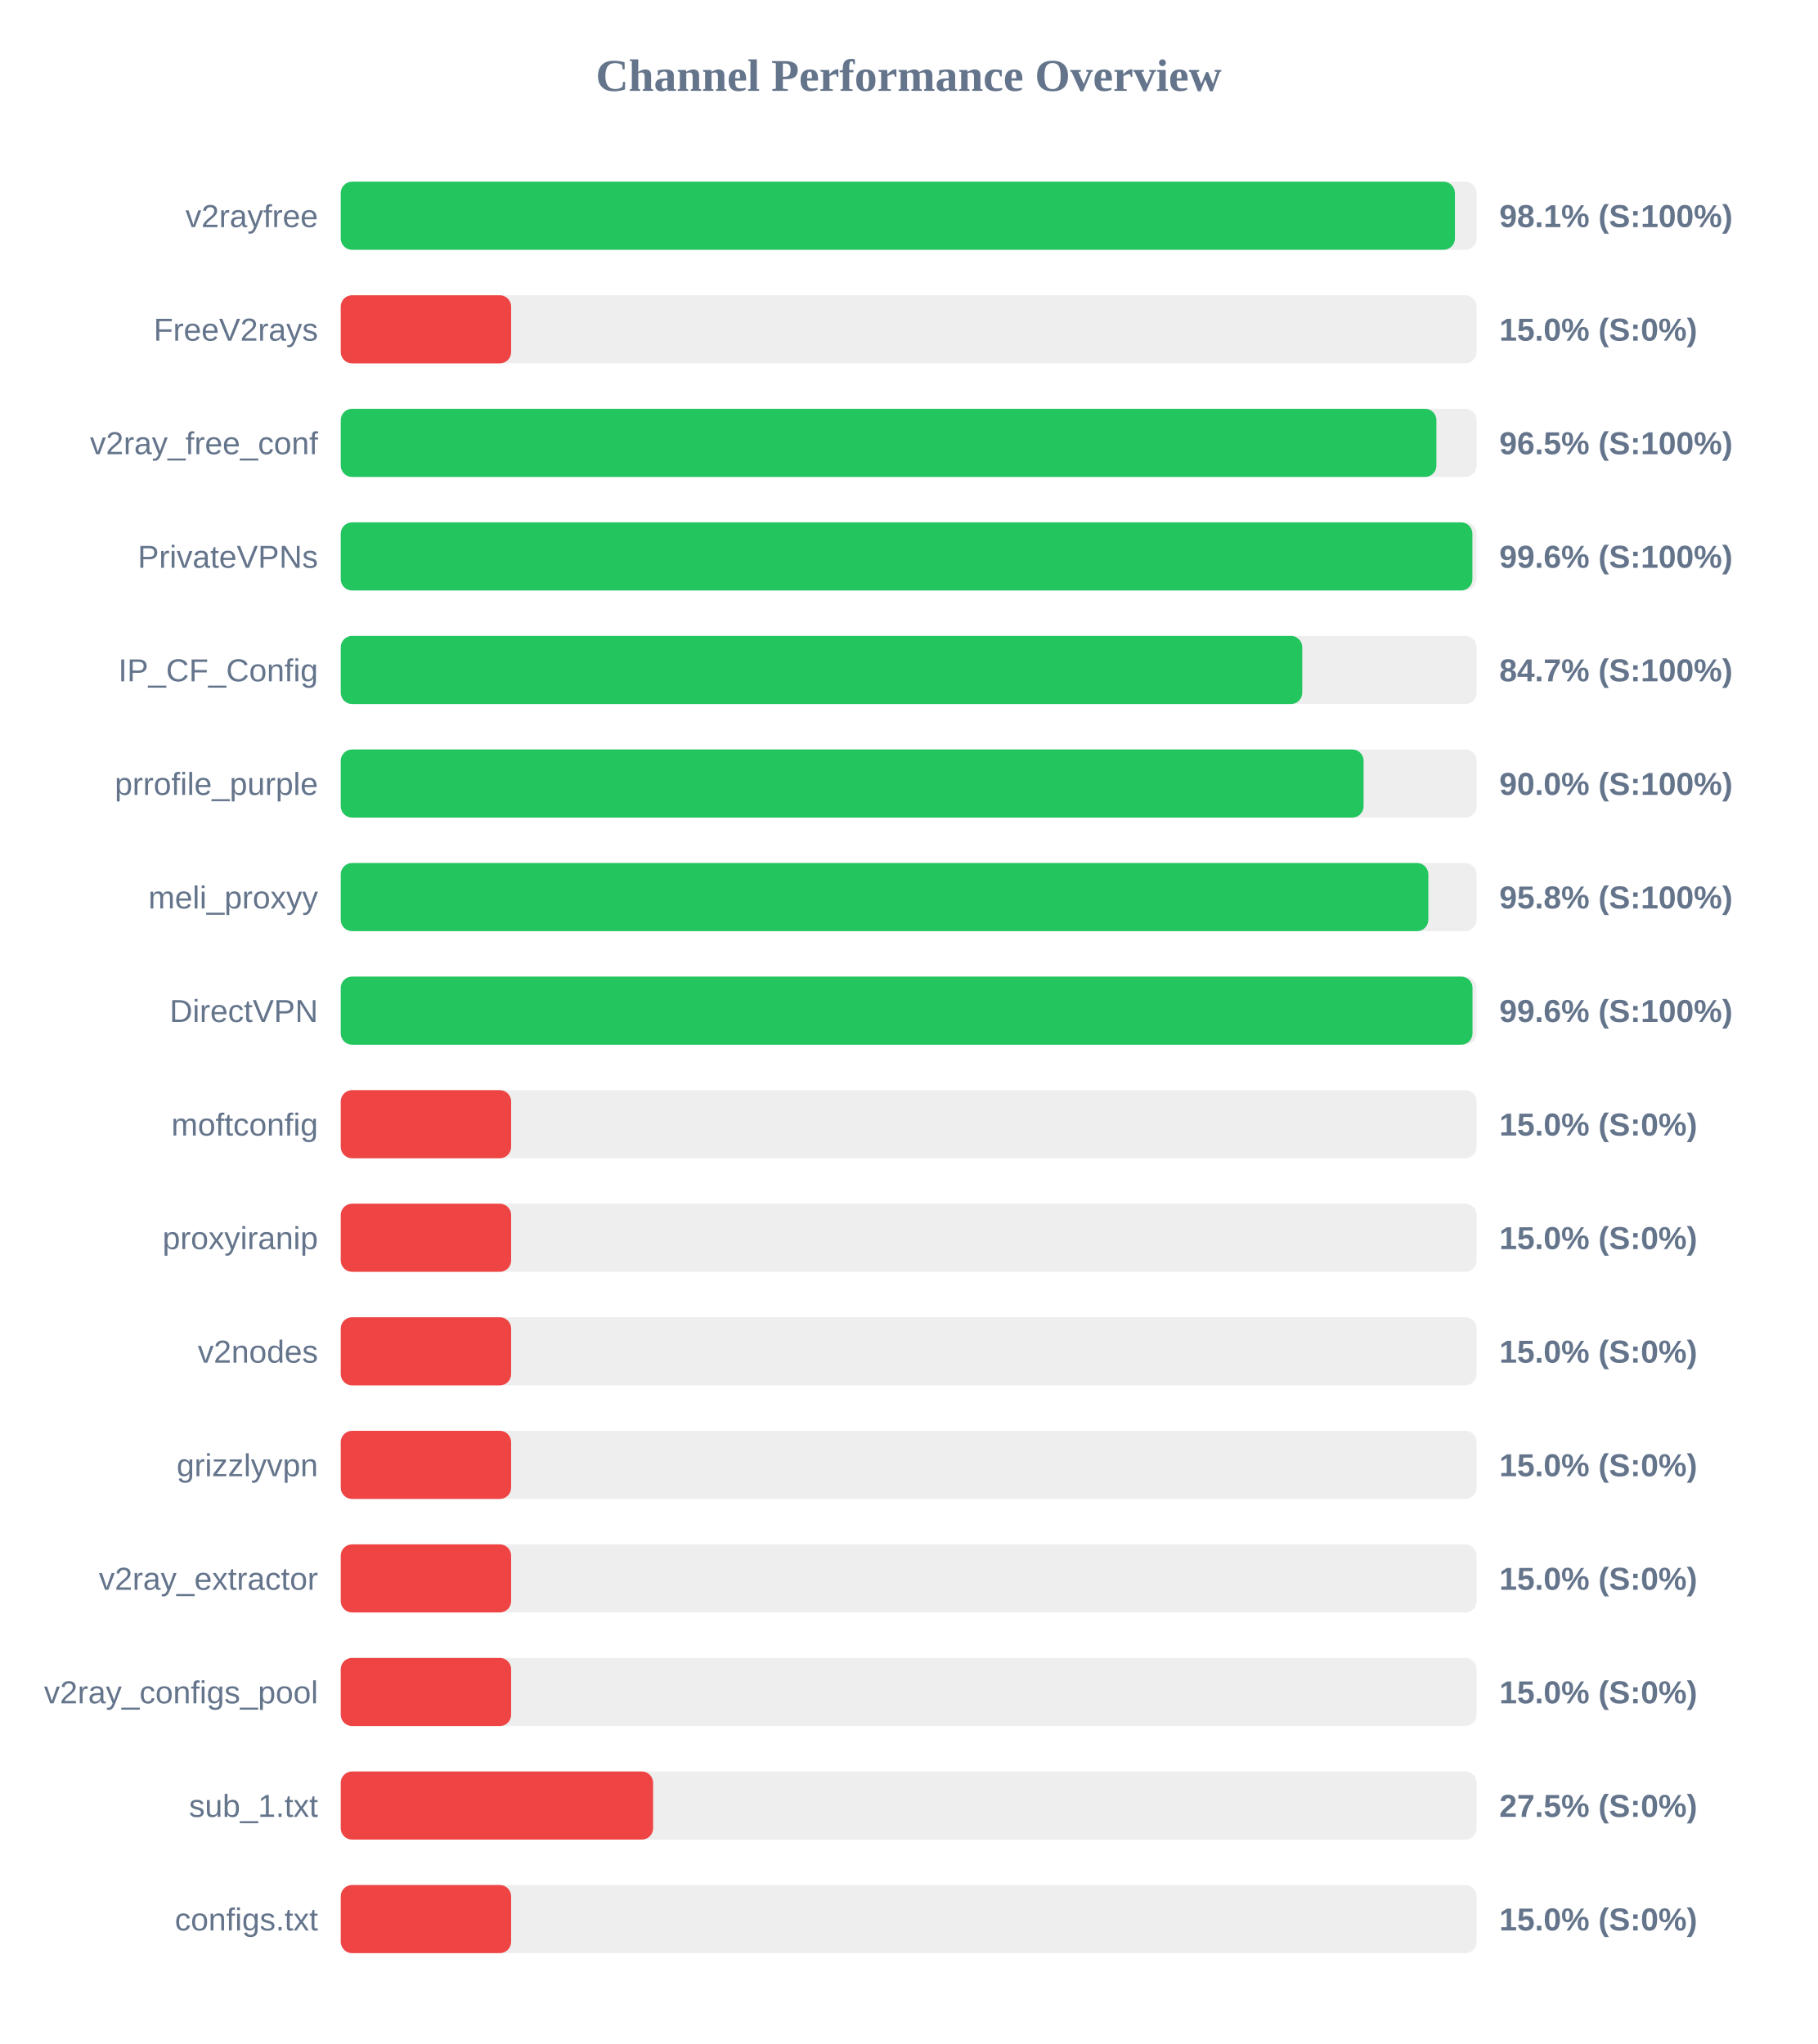
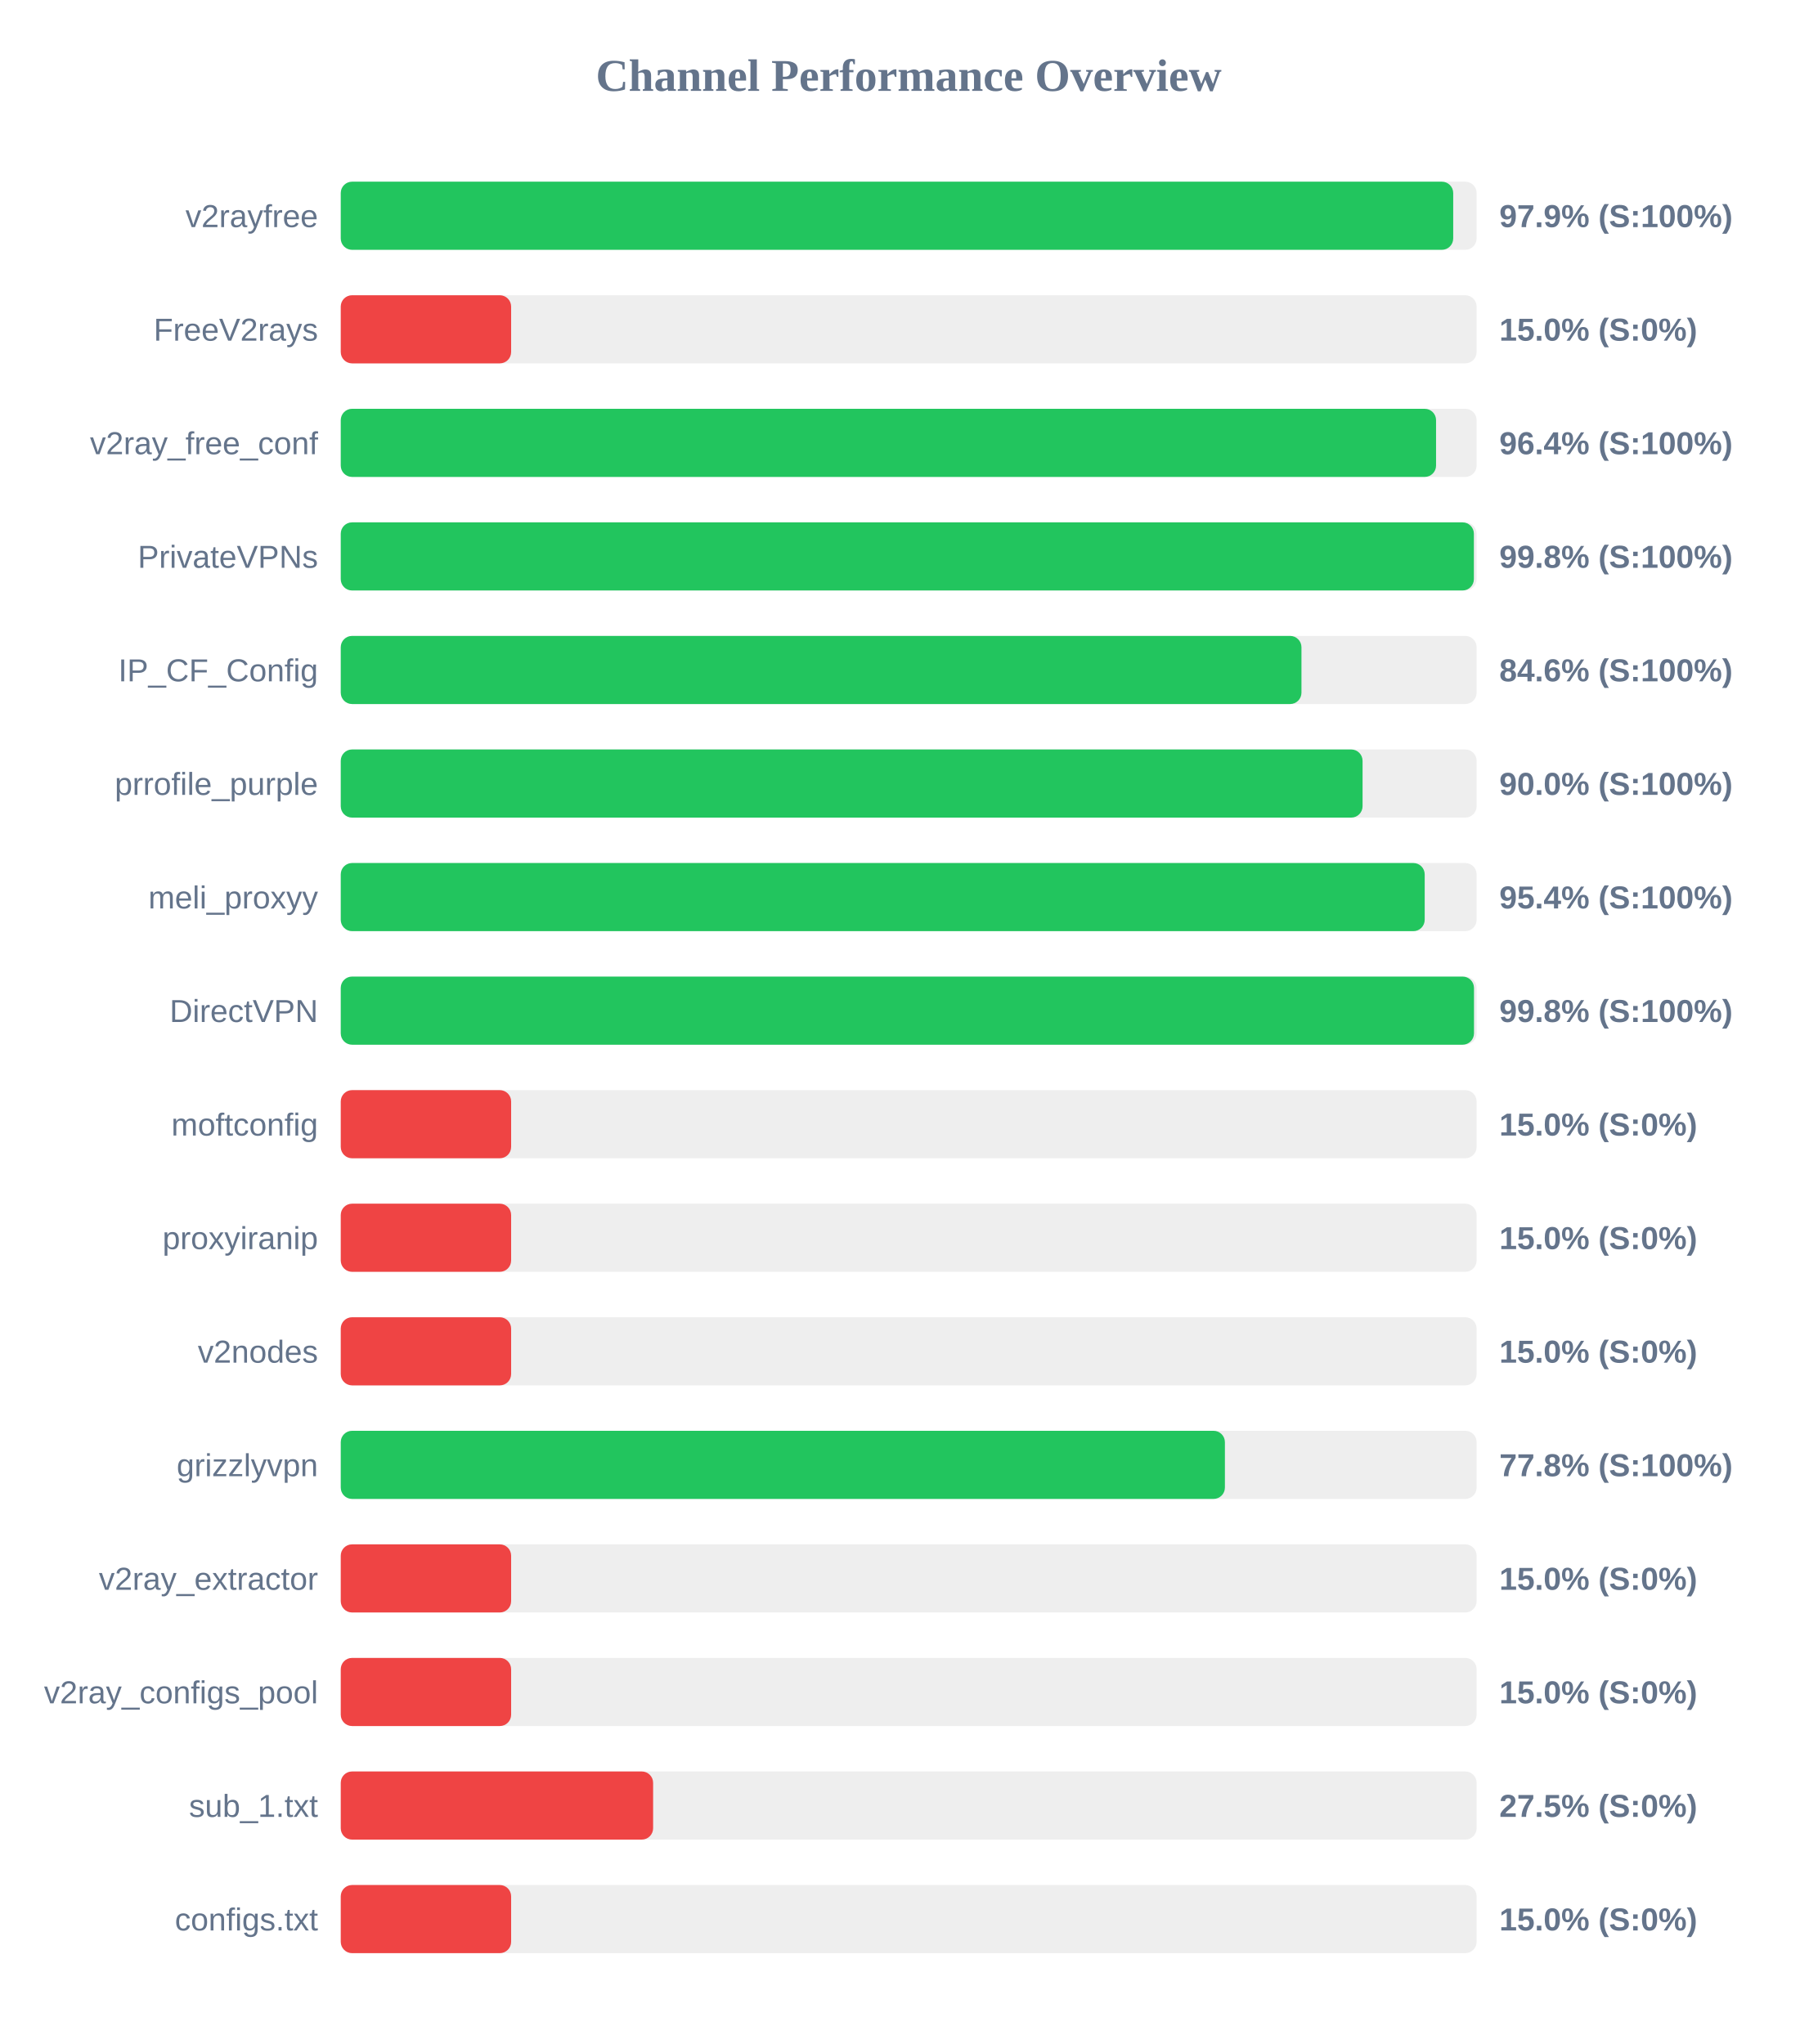
<svg xmlns="http://www.w3.org/2000/svg" width="800" height="900" version="1.1">
  <style>
        .row { font: 14px Arial; fill: #64748b; }
        .score { font: bold 14px Arial; fill: #64748b; }
    </style>
  <text x="400" y="40" text-anchor="middle" font-size="20px" font-weight="bold" fill="#64748b">Channel Performance Overview</text>
  <rect x="150" y="80" width="500" height="30" fill="#eee" rx="5" />
-   <rect x="150" y="80" width="490.45" height="30" fill="#22c55e" rx="5" />
+   <rect x="150" y="80" width="489.7" height="30" fill="#22c55e" rx="5" />
  <text x="140" y="100" text-anchor="end" class="row">v2rayfree</text>
-   <text x="660" y="100" text-anchor="start" class="score">98.1% (S:100%)</text>
+   <text x="660" y="100" text-anchor="start" class="score">97.9% (S:100%)</text>
  <rect x="150" y="130" width="500" height="30" fill="#eee" rx="5" />
  <rect x="150" y="130" width="75.0" height="30" fill="#ef4444" rx="5" />
  <text x="140" y="150" text-anchor="end" class="row">FreeV2rays</text>
  <text x="660" y="150" text-anchor="start" class="score">15.0% (S:0%)</text>
  <rect x="150" y="180" width="500" height="30" fill="#eee" rx="5" />
-   <rect x="150" y="180" width="482.3" height="30" fill="#22c55e" rx="5" />
+   <rect x="150" y="180" width="482.15" height="30" fill="#22c55e" rx="5" />
  <text x="140" y="200" text-anchor="end" class="row">v2ray_free_conf</text>
-   <text x="660" y="200" text-anchor="start" class="score">96.5% (S:100%)</text>
+   <text x="660" y="200" text-anchor="start" class="score">96.4% (S:100%)</text>
  <rect x="150" y="230" width="500" height="30" fill="#eee" rx="5" />
-   <rect x="150" y="230" width="498.15" height="30" fill="#22c55e" rx="5" />
+   <rect x="150" y="230" width="498.8" height="30" fill="#22c55e" rx="5" />
  <text x="140" y="250" text-anchor="end" class="row">PrivateVPNs</text>
-   <text x="660" y="250" text-anchor="start" class="score">99.6% (S:100%)</text>
+   <text x="660" y="250" text-anchor="start" class="score">99.8% (S:100%)</text>
  <rect x="150" y="280" width="500" height="30" fill="#eee" rx="5" />
-   <rect x="150" y="280" width="423.25" height="30" fill="#22c55e" rx="5" />
+   <rect x="150" y="280" width="422.9" height="30" fill="#22c55e" rx="5" />
  <text x="140" y="300" text-anchor="end" class="row">IP_CF_Config</text>
-   <text x="660" y="300" text-anchor="start" class="score">84.7% (S:100%)</text>
+   <text x="660" y="300" text-anchor="start" class="score">84.6% (S:100%)</text>
  <rect x="150" y="330" width="500" height="30" fill="#eee" rx="5" />
-   <rect x="150" y="330" width="450.25" height="30" fill="#22c55e" rx="5" />
+   <rect x="150" y="330" width="449.8" height="30" fill="#22c55e" rx="5" />
  <text x="140" y="350" text-anchor="end" class="row">prrofile_purple</text>
  <text x="660" y="350" text-anchor="start" class="score">90.0% (S:100%)</text>
  <rect x="150" y="380" width="500" height="30" fill="#eee" rx="5" />
-   <rect x="150" y="380" width="478.75" height="30" fill="#22c55e" rx="5" />
+   <rect x="150" y="380" width="477.15" height="30" fill="#22c55e" rx="5" />
  <text x="140" y="400" text-anchor="end" class="row">meli_proxyy</text>
-   <text x="660" y="400" text-anchor="start" class="score">95.8% (S:100%)</text>
+   <text x="660" y="400" text-anchor="start" class="score">95.4% (S:100%)</text>
  <rect x="150" y="430" width="500" height="30" fill="#eee" rx="5" />
-   <rect x="150" y="430" width="498.2" height="30" fill="#22c55e" rx="5" />
+   <rect x="150" y="430" width="498.85" height="30" fill="#22c55e" rx="5" />
  <text x="140" y="450" text-anchor="end" class="row">DirectVPN</text>
-   <text x="660" y="450" text-anchor="start" class="score">99.6% (S:100%)</text>
+   <text x="660" y="450" text-anchor="start" class="score">99.8% (S:100%)</text>
  <rect x="150" y="480" width="500" height="30" fill="#eee" rx="5" />
  <rect x="150" y="480" width="75.0" height="30" fill="#ef4444" rx="5" />
  <text x="140" y="500" text-anchor="end" class="row">moftconfig</text>
  <text x="660" y="500" text-anchor="start" class="score">15.0% (S:0%)</text>
  <rect x="150" y="530" width="500" height="30" fill="#eee" rx="5" />
  <rect x="150" y="530" width="75.0" height="30" fill="#ef4444" rx="5" />
  <text x="140" y="550" text-anchor="end" class="row">proxyiranip</text>
  <text x="660" y="550" text-anchor="start" class="score">15.0% (S:0%)</text>
  <rect x="150" y="580" width="500" height="30" fill="#eee" rx="5" />
  <rect x="150" y="580" width="75.0" height="30" fill="#ef4444" rx="5" />
  <text x="140" y="600" text-anchor="end" class="row">v2nodes</text>
  <text x="660" y="600" text-anchor="start" class="score">15.0% (S:0%)</text>
  <rect x="150" y="630" width="500" height="30" fill="#eee" rx="5" />
-   <rect x="150" y="630" width="75.0" height="30" fill="#ef4444" rx="5" />
+   <rect x="150" y="630" width="389.2" height="30" fill="#22c55e" rx="5" />
  <text x="140" y="650" text-anchor="end" class="row">grizzlyvpn</text>
-   <text x="660" y="650" text-anchor="start" class="score">15.0% (S:0%)</text>
+   <text x="660" y="650" text-anchor="start" class="score">77.8% (S:100%)</text>
  <rect x="150" y="680" width="500" height="30" fill="#eee" rx="5" />
  <rect x="150" y="680" width="75.0" height="30" fill="#ef4444" rx="5" />
  <text x="140" y="700" text-anchor="end" class="row">v2ray_extractor</text>
  <text x="660" y="700" text-anchor="start" class="score">15.0% (S:0%)</text>
  <rect x="150" y="730" width="500" height="30" fill="#eee" rx="5" />
  <rect x="150" y="730" width="75.0" height="30" fill="#ef4444" rx="5" />
  <text x="140" y="750" text-anchor="end" class="row">v2ray_configs_pool</text>
  <text x="660" y="750" text-anchor="start" class="score">15.0% (S:0%)</text>
  <rect x="150" y="780" width="500" height="30" fill="#eee" rx="5" />
  <rect x="150" y="780" width="137.5" height="30" fill="#ef4444" rx="5" />
  <text x="140" y="800" text-anchor="end" class="row">sub_1.txt</text>
  <text x="660" y="800" text-anchor="start" class="score">27.5% (S:0%)</text>
  <rect x="150" y="830" width="500" height="30" fill="#eee" rx="5" />
  <rect x="150" y="830" width="75.0" height="30" fill="#ef4444" rx="5" />
  <text x="140" y="850" text-anchor="end" class="row">configs.txt</text>
  <text x="660" y="850" text-anchor="start" class="score">15.0% (S:0%)</text>
</svg>
